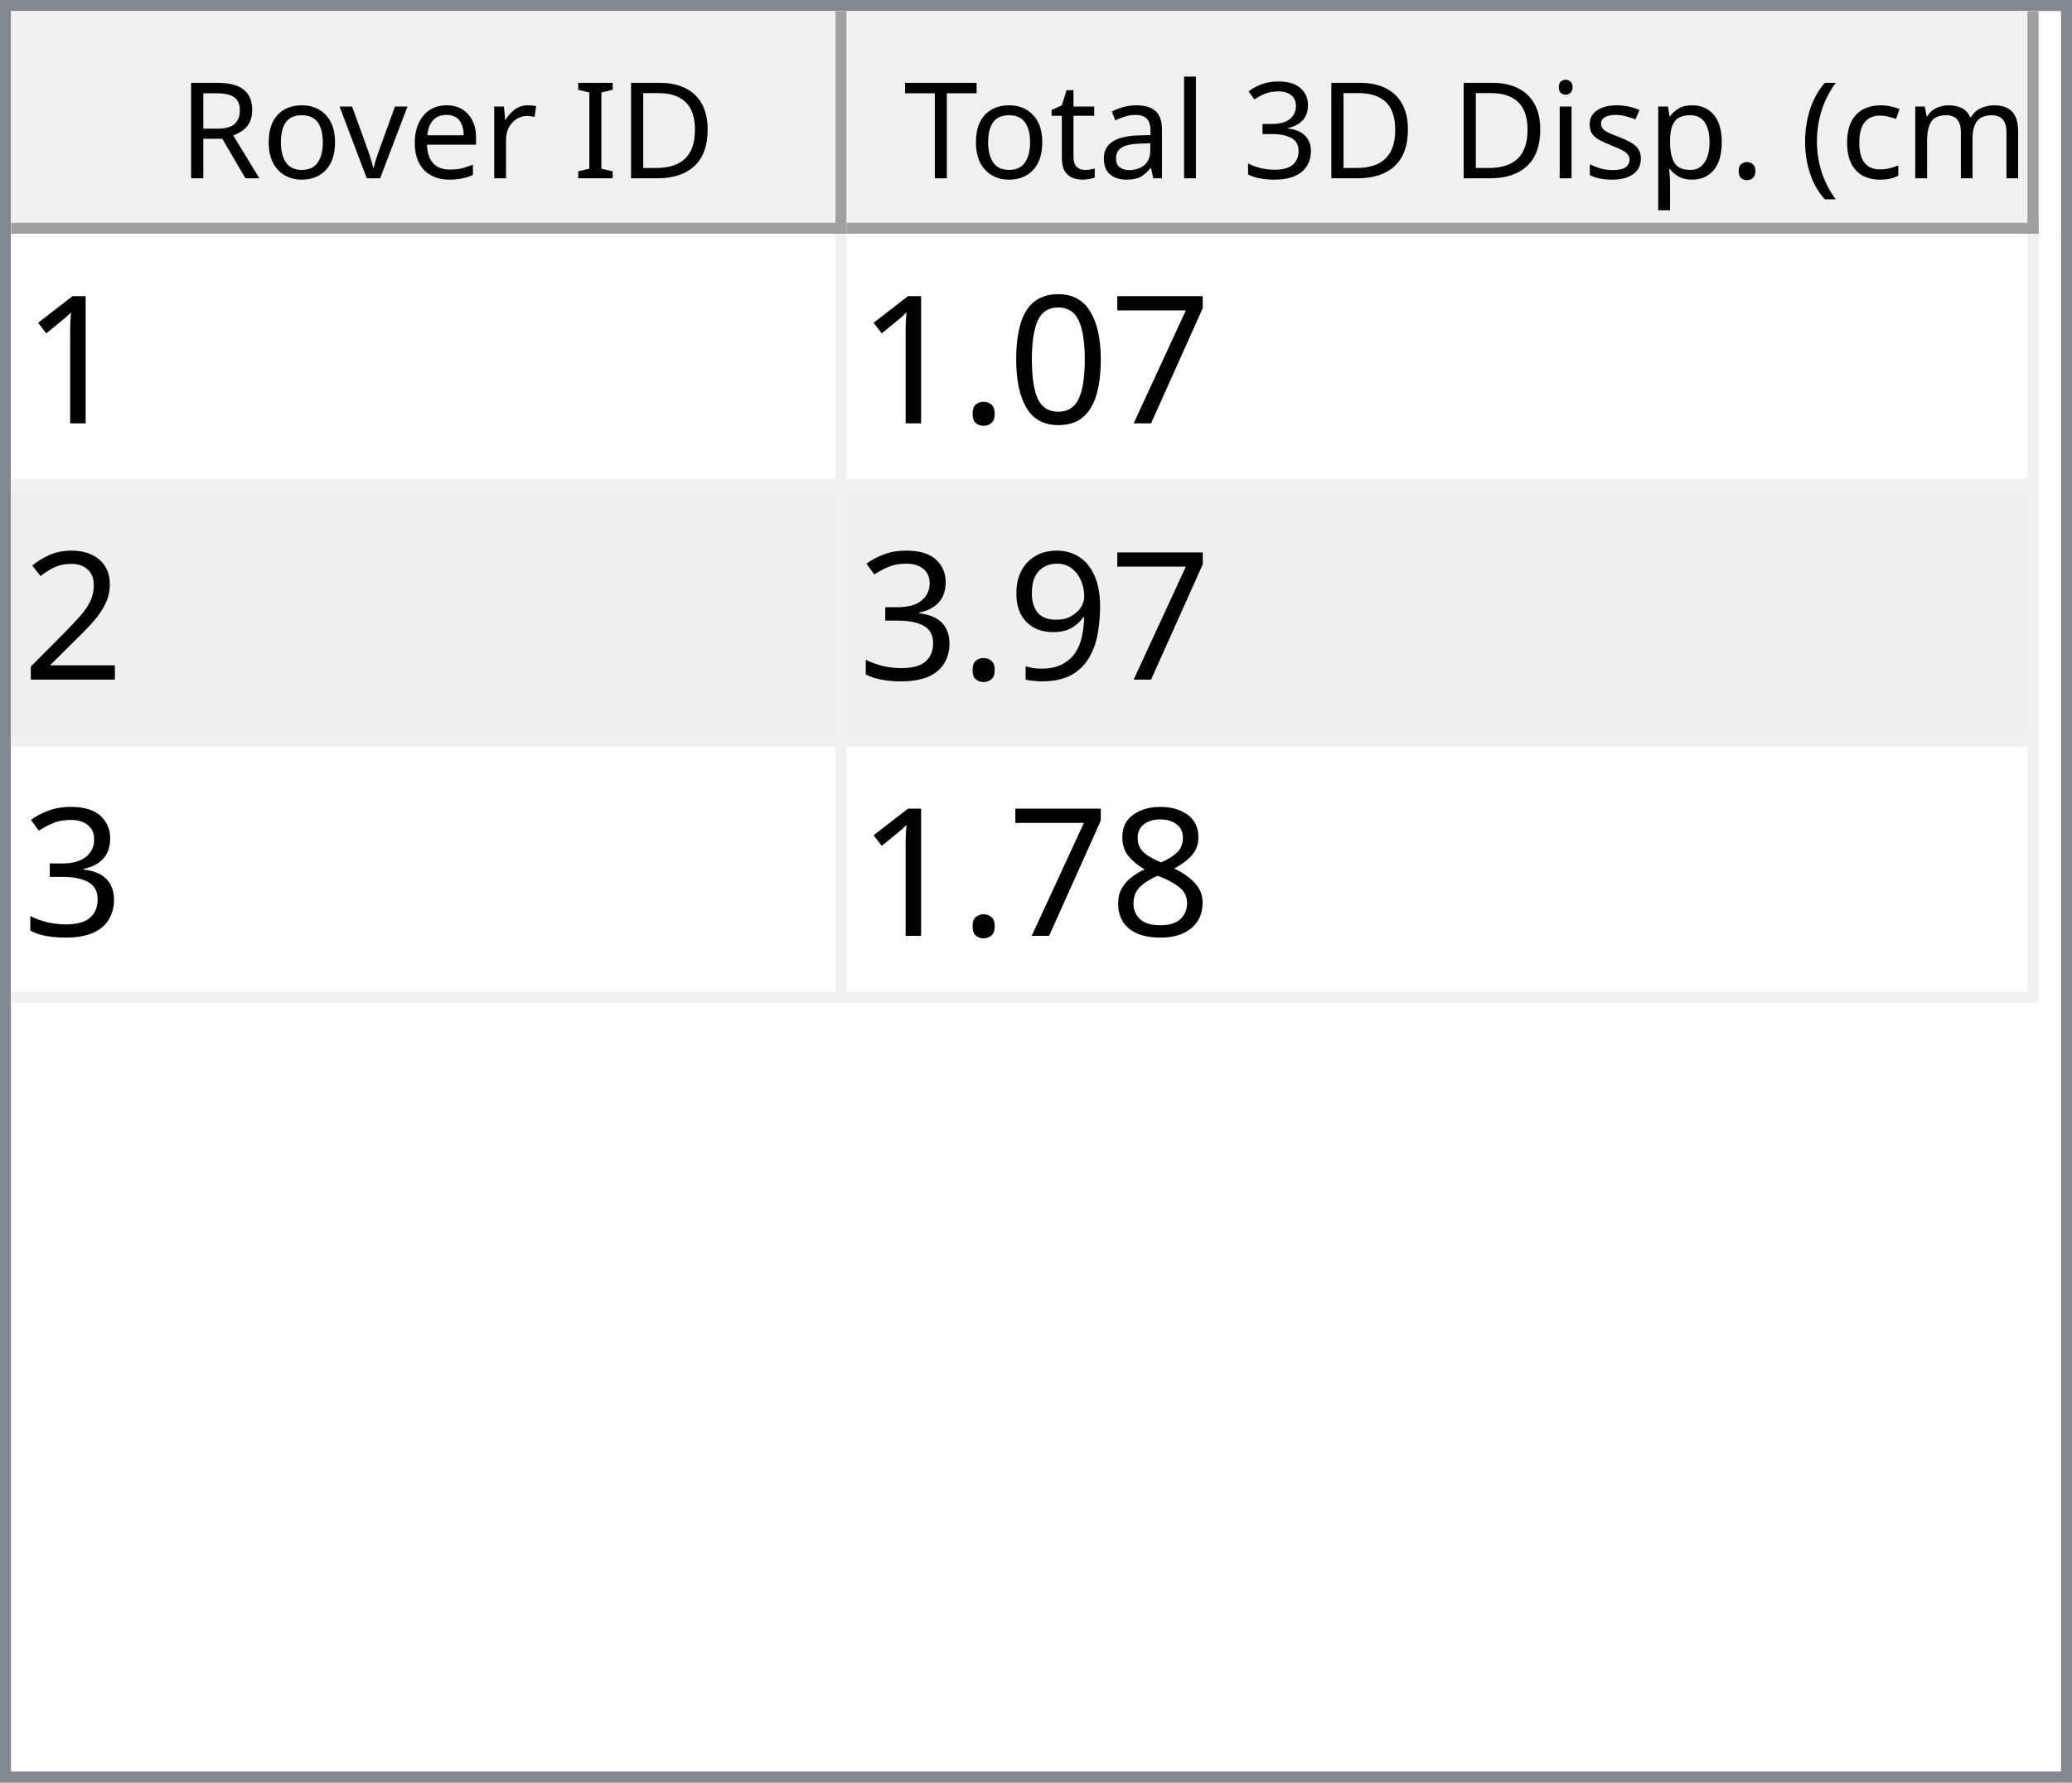
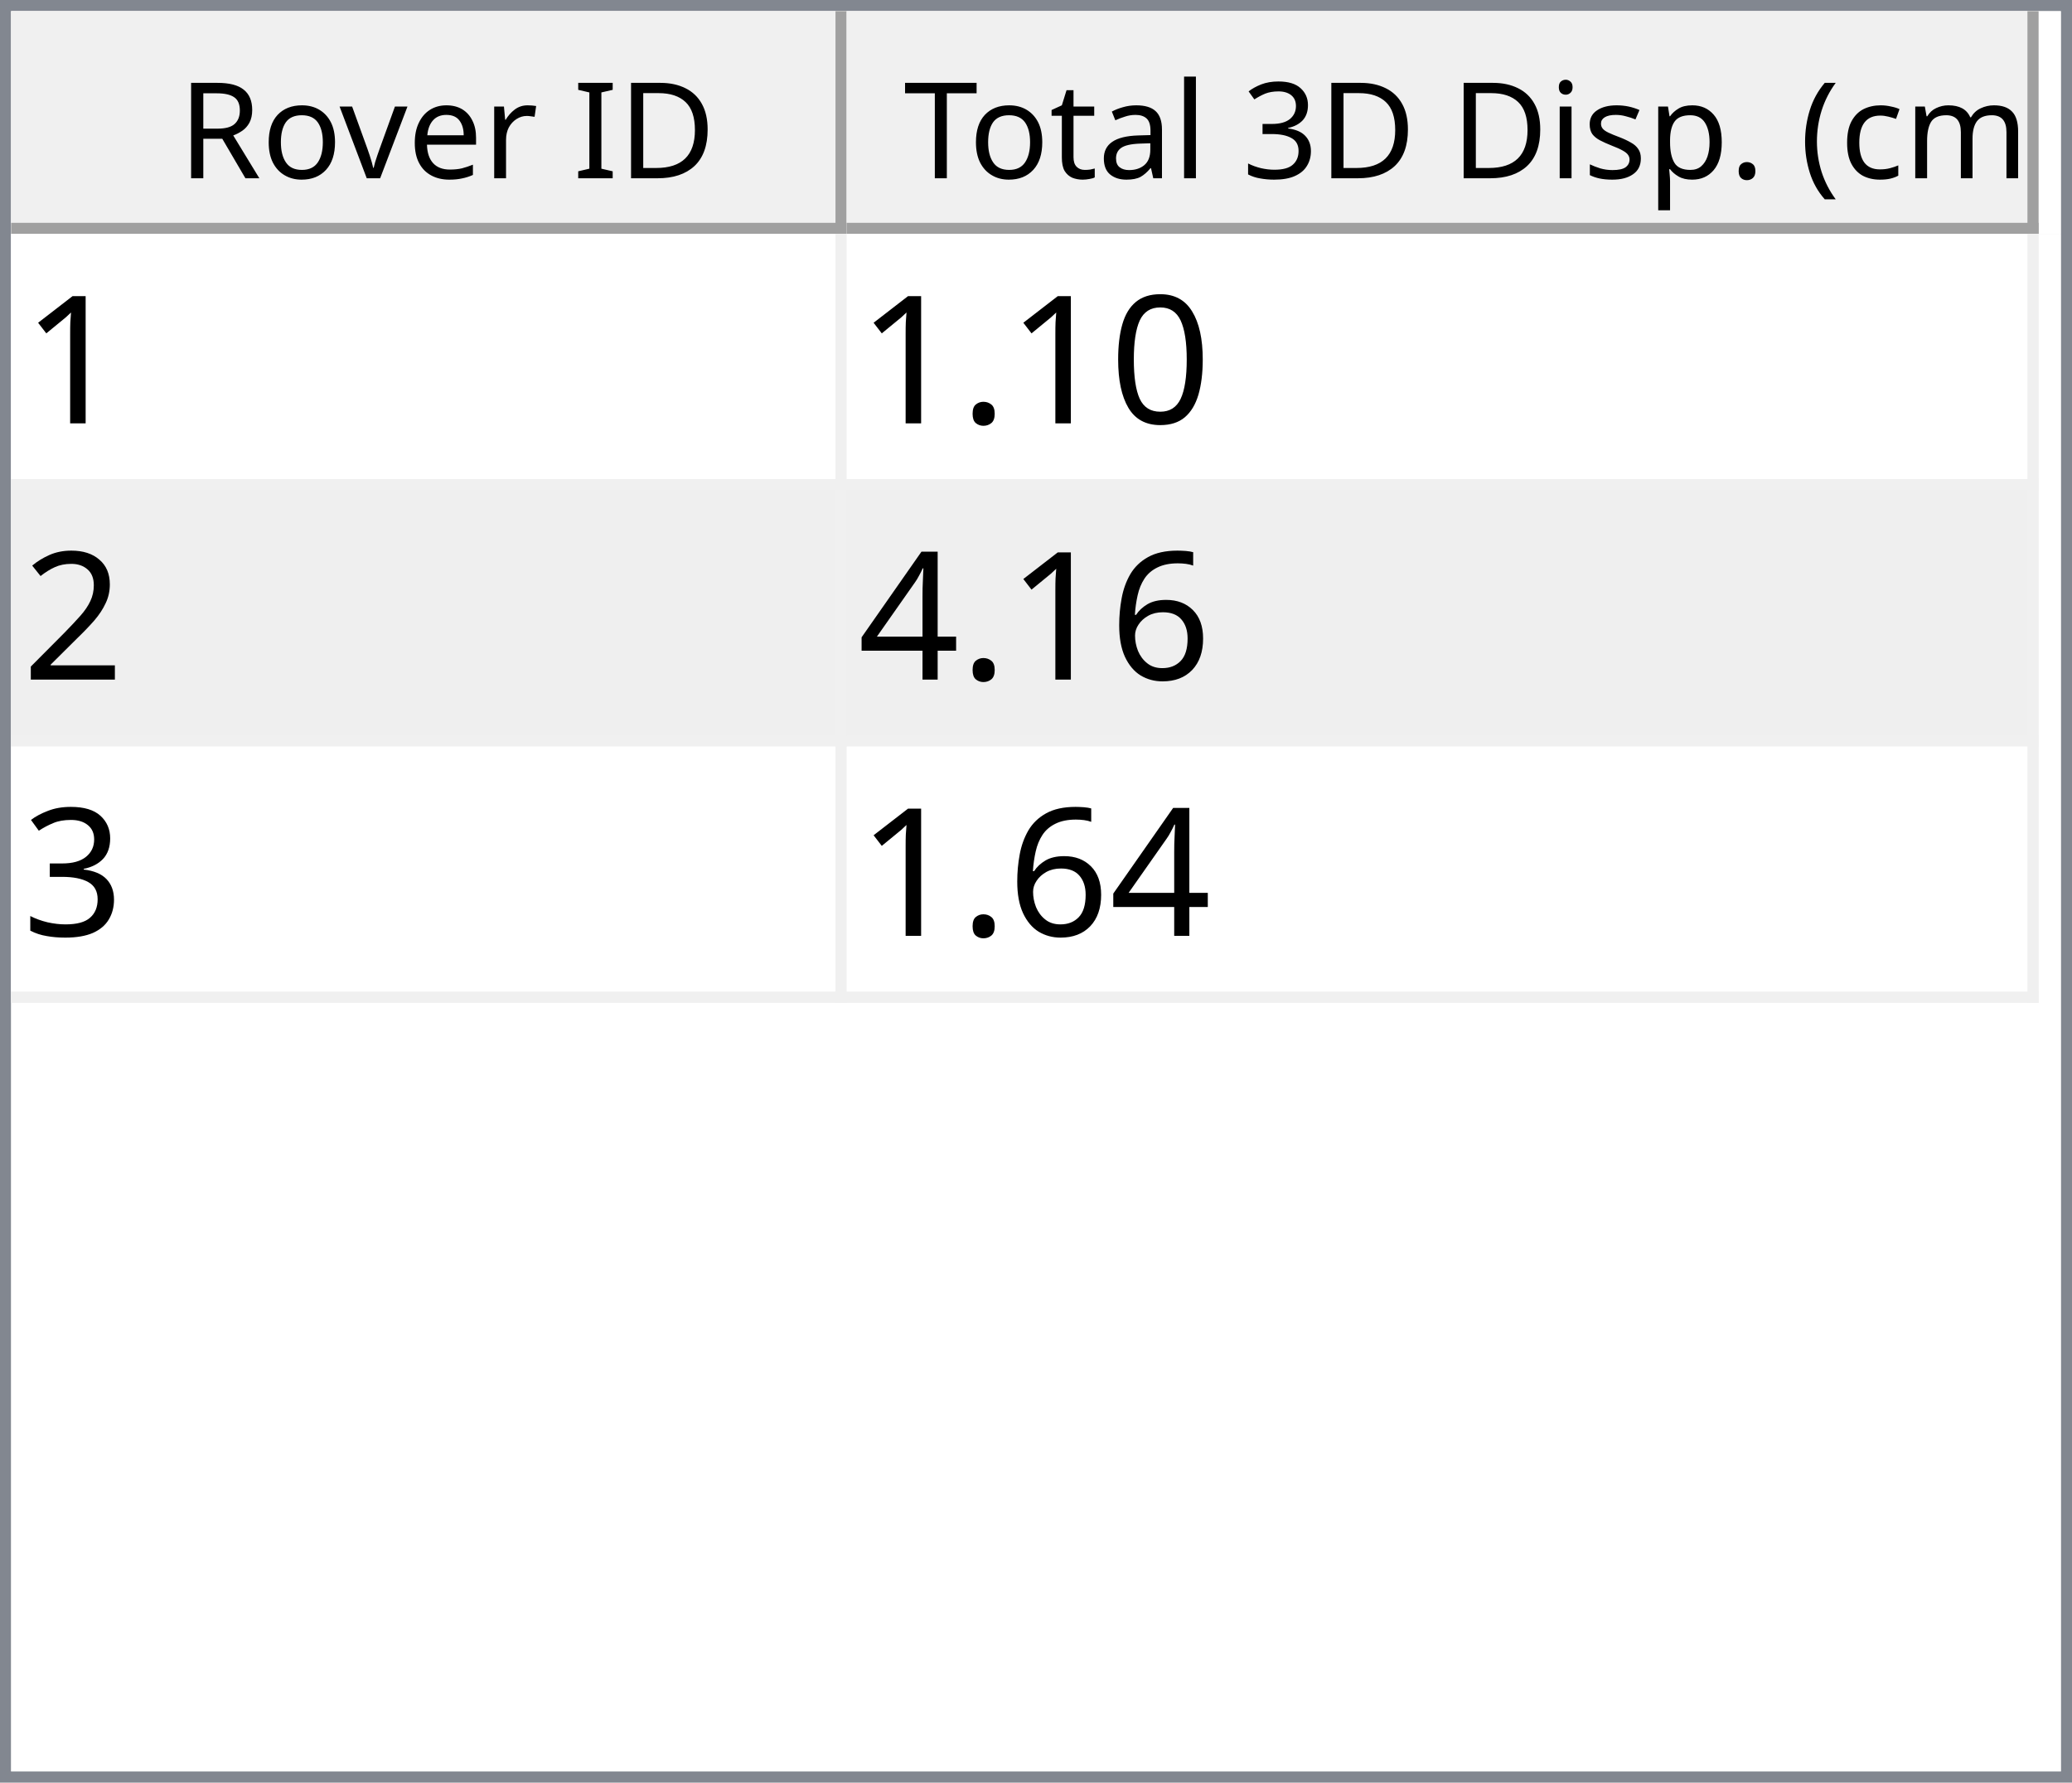
<svg xmlns="http://www.w3.org/2000/svg" style="fill-opacity:1; color-rendering:auto; color-interpolation:auto; text-rendering:auto; stroke:black; stroke-linecap:square; stroke-miterlimit:10; shape-rendering:auto; stroke-opacity:1; fill:black; stroke-dasharray:none; font-weight:normal; stroke-width:1; font-family:'Dialog'; font-style:normal; stroke-linejoin:miter; font-size:12px; stroke-dashoffset:0; image-rendering:auto;" width="186" height="160">
  <defs id="genericDefs" />
  <g>
    <defs id="defs1">
      <clipPath clipPathUnits="userSpaceOnUse" id="clipPath1">
        <path d="M0 0 L186 0 L186 160 L0 160 L0 0 Z" />
      </clipPath>
      <clipPath clipPathUnits="userSpaceOnUse" id="clipPath2">
        <path d="M0 0 L0 160 L186 160 L186 0 Z" />
      </clipPath>
      <clipPath clipPathUnits="userSpaceOnUse" id="clipPath3">
        <path d="M0 0 L0 20 L184 20 L184 0 Z" />
      </clipPath>
      <clipPath clipPathUnits="userSpaceOnUse" id="clipPath4">
        <path d="M0 0 L0 20 L75 20 L75 0 Z" />
      </clipPath>
      <clipPath clipPathUnits="userSpaceOnUse" id="clipPath5">
        <path d="M1 1 L1 19 L74 19 L74 1 Z" />
      </clipPath>
      <clipPath clipPathUnits="userSpaceOnUse" id="clipPath6">
        <path d="M0 0 L0 18 L73 18 L73 0 Z" />
      </clipPath>
      <clipPath clipPathUnits="userSpaceOnUse" id="clipPath7">
        <path d="M-0.5 -0.5 L-0.5 19.5 L74.5 19.5 L74.5 -0.5 Z" />
      </clipPath>
      <clipPath clipPathUnits="userSpaceOnUse" id="clipPath8">
        <path d="M0 0 L0 20 L107 20 L107 0 Z" />
      </clipPath>
      <clipPath clipPathUnits="userSpaceOnUse" id="clipPath9">
        <path d="M1 1 L1 19 L106 19 L106 1 Z" />
      </clipPath>
      <clipPath clipPathUnits="userSpaceOnUse" id="clipPath10">
        <path d="M0 0 L0 18 L105 18 L105 0 Z" />
      </clipPath>
      <clipPath clipPathUnits="userSpaceOnUse" id="clipPath11">
        <path d="M-0.5 -0.5 L-0.5 19.5 L106.5 19.5 L106.5 -0.5 Z" />
      </clipPath>
      <clipPath clipPathUnits="userSpaceOnUse" id="clipPath12">
        <path d="M0 0 L0 138 L184 138 L184 0 Z" />
      </clipPath>
      <clipPath clipPathUnits="userSpaceOnUse" id="clipPath13">
        <path d="M0 0 L0 69 L182 69 L182 0 Z" />
      </clipPath>
      <clipPath clipPathUnits="userSpaceOnUse" id="clipPath14">
        <path d="M-0.5 -0.5 L-0.5 68.5 L181.5 68.5 L181.5 -0.5 Z" />
      </clipPath>
      <clipPath clipPathUnits="userSpaceOnUse" id="clipPath15">
        <path d="M0 0 L0 22 L74 22 L74 0 Z" />
      </clipPath>
      <clipPath clipPathUnits="userSpaceOnUse" id="clipPath16">
        <path d="M0 0 L0 22 L106 22 L106 0 Z" />
      </clipPath>
      <font horiz-adv-x="64.551" id="font1">
        <font-face ascent="107.91" descent="25.098" units-per-em="100" style="font-style:normal; font-family:Segoe UI; font-weight:normal;" />
        <missing-glyph horiz-adv-x="64.551" d="M8.109 0 L8.109 68.266 L56.453 68.266 L56.453 0 L8.109 0 ZM15.328 7.234 L49.219 7.234 L49.219 61.031 L15.328 61.031 L15.328 7.234 Z" />
        <glyph unicode="D" horiz-adv-x="70.117" d="M9.188 0 L9.188 70.016 L28.516 70.016 Q65.531 70.016 65.531 35.891 Q65.531 19.672 55.25 9.836 Q44.969 0 27.734 0 L9.188 0 ZM17.391 62.594 L17.391 7.422 L27.828 7.422 Q41.609 7.422 49.273 14.797 Q56.938 22.172 56.938 35.688 Q56.938 62.594 28.328 62.594 L17.391 62.594 Z" />
        <glyph unicode="I" horiz-adv-x="26.611" d="M17.391 0 L9.188 0 L9.188 70.016 L17.391 70.016 L17.391 0 Z" />
        <glyph unicode=" " horiz-adv-x="27.393" d="" />
        <glyph unicode="r" horiz-adv-x="34.766" d="M34.188 41.891 Q32.078 43.5 28.125 43.5 Q23 43.5 19.555 38.672 Q16.109 33.844 16.109 25.484 L16.109 0 L8.109 0 L8.109 50 L16.109 50 L16.109 39.703 L16.312 39.703 Q18.016 44.969 21.531 47.922 Q25.047 50.875 29.391 50.875 Q32.516 50.875 34.188 50.203 L34.188 41.891 Z" />
        <glyph unicode="e" horiz-adv-x="52.295" d="M48.297 23 L12.984 23 Q13.188 14.656 17.484 10.109 Q21.781 5.562 29.297 5.562 Q37.75 5.562 44.828 11.141 L44.828 3.609 Q38.234 -1.172 27.391 -1.172 Q16.797 -1.172 10.742 5.641 Q4.688 12.453 4.688 24.812 Q4.688 36.469 11.305 43.82 Q17.922 51.172 27.734 51.172 Q37.547 51.172 42.922 44.828 Q48.297 38.484 48.297 27.203 L48.297 23 ZM40.094 29.781 Q40.047 36.719 36.75 40.578 Q33.453 44.438 27.594 44.438 Q21.922 44.438 17.969 40.383 Q14.016 36.328 13.094 29.781 L40.094 29.781 Z" />
        <glyph unicode="v" horiz-adv-x="47.9" d="M47.406 50 L27.484 0 L19.625 0 L0.688 50 L9.469 50 L22.172 13.672 Q23.578 9.672 23.922 6.688 L24.125 6.688 Q24.609 10.453 25.688 13.484 L38.969 50 L47.406 50 Z" />
        <glyph unicode="o" horiz-adv-x="58.594" d="M29 -1.172 Q17.922 -1.172 11.305 5.836 Q4.688 12.844 4.688 24.422 Q4.688 37.016 11.57 44.094 Q18.453 51.172 30.172 51.172 Q41.359 51.172 47.633 44.289 Q53.906 37.406 53.906 25.203 Q53.906 13.234 47.141 6.031 Q40.375 -1.172 29 -1.172 ZM29.594 44.438 Q21.875 44.438 17.383 39.188 Q12.891 33.938 12.891 24.703 Q12.891 15.828 17.43 10.695 Q21.969 5.562 29.594 5.562 Q37.359 5.562 41.531 10.594 Q45.703 15.625 45.703 24.906 Q45.703 34.281 41.531 39.359 Q37.359 44.438 29.594 44.438 Z" />
        <glyph unicode="R" horiz-adv-x="59.814" d="M59.375 0 L49.609 0 L37.891 19.625 Q36.281 22.359 34.766 24.289 Q33.25 26.219 31.664 27.438 Q30.078 28.656 28.25 29.219 Q26.422 29.781 24.125 29.781 L17.391 29.781 L17.391 0 L9.188 0 L9.188 70.016 L30.078 70.016 Q34.672 70.016 38.555 68.867 Q42.438 67.719 45.289 65.375 Q48.141 63.031 49.758 59.547 Q51.375 56.062 51.375 51.375 Q51.375 47.703 50.273 44.656 Q49.172 41.609 47.148 39.211 Q45.125 36.812 42.266 35.133 Q39.406 33.453 35.844 32.516 L35.844 32.328 Q37.594 31.547 38.891 30.547 Q40.188 29.547 41.359 28.18 Q42.531 26.812 43.68 25.078 Q44.828 23.344 46.234 21.047 L59.375 0 ZM17.391 62.594 L17.391 37.203 L28.516 37.203 Q31.594 37.203 34.203 38.133 Q36.812 39.062 38.719 40.797 Q40.625 42.531 41.703 45.047 Q42.781 47.562 42.781 50.688 Q42.781 56.297 39.141 59.445 Q35.5 62.594 28.609 62.594 L17.391 62.594 Z" />
        <glyph unicode=")" horiz-adv-x="30.176" d="M8.297 -15.922 L1.172 -15.922 Q16.406 2.344 16.406 26.812 Q16.406 51.469 1.078 70.016 L8.297 70.016 Q23.531 52.156 23.531 26.703 Q23.531 1.375 8.297 -15.922 Z" />
        <glyph unicode="m" horiz-adv-x="86.133" d="M79.109 0 L71.094 0 L71.094 28.719 Q71.094 37.016 68.531 40.727 Q65.969 44.438 59.906 44.438 Q54.781 44.438 51.195 39.75 Q47.609 35.062 47.609 28.516 L47.609 0 L39.594 0 L39.594 29.688 Q39.594 44.438 28.219 44.438 Q22.953 44.438 19.531 40.016 Q16.109 35.594 16.109 28.516 L16.109 0 L8.109 0 L8.109 50 L16.109 50 L16.109 42.094 L16.312 42.094 Q21.625 51.172 31.844 51.172 Q36.969 51.172 40.773 48.312 Q44.578 45.453 46 40.828 Q51.562 51.172 62.594 51.172 Q79.109 51.172 79.109 30.812 L79.109 0 Z" />
        <glyph unicode="c" horiz-adv-x="46.191" d="M42.188 2.297 Q36.422 -1.172 28.516 -1.172 Q17.828 -1.172 11.258 5.789 Q4.688 12.75 4.688 23.828 Q4.688 36.188 11.766 43.68 Q18.844 51.172 30.672 51.172 Q37.25 51.172 42.281 48.734 L42.281 40.531 Q36.719 44.438 30.375 44.438 Q22.703 44.438 17.797 38.945 Q12.891 33.453 12.891 24.516 Q12.891 15.719 17.508 10.641 Q22.125 5.562 29.891 5.562 Q36.422 5.562 42.188 9.906 L42.188 2.297 Z" />
        <glyph unicode="(" horiz-adv-x="30.176" d="M29.109 -15.922 L21.969 -15.922 Q6.844 1.375 6.844 26.703 Q6.844 52.156 21.969 70.016 L29.203 70.016 Q13.875 51.469 13.875 26.812 Q13.875 2.344 29.109 -15.922 Z" />
        <glyph unicode="." horiz-adv-x="21.68" d="M10.891 -1.078 Q8.641 -1.078 7.055 0.539 Q5.469 2.156 5.469 4.391 Q5.469 6.641 7.055 8.273 Q8.641 9.906 10.891 9.906 Q13.188 9.906 14.797 8.273 Q16.406 6.641 16.406 4.391 Q16.406 2.156 14.797 0.539 Q13.188 -1.078 10.891 -1.078 Z" />
        <glyph unicode="p" horiz-adv-x="58.789" d="M16.312 7.234 L16.109 7.234 L16.109 -23 L8.109 -23 L8.109 50 L16.109 50 L16.109 41.219 L16.312 41.219 Q22.219 51.172 33.594 51.172 Q43.266 51.172 48.688 44.461 Q54.109 37.75 54.109 26.469 Q54.109 13.922 48 6.375 Q41.891 -1.172 31.297 -1.172 Q21.578 -1.172 16.312 7.234 ZM16.109 27.391 L16.109 20.406 Q16.109 14.203 20.141 9.883 Q24.172 5.562 30.375 5.562 Q37.641 5.562 41.773 11.133 Q45.906 16.703 45.906 26.609 Q45.906 34.969 42.047 39.703 Q38.188 44.438 31.594 44.438 Q24.609 44.438 20.359 39.578 Q16.109 34.719 16.109 27.391 Z" />
        <glyph unicode="s" horiz-adv-x="42.432" d="M5.078 1.812 L5.078 10.406 Q11.625 5.562 19.484 5.562 Q30.031 5.562 30.031 12.594 Q30.031 14.594 29.125 15.992 Q28.219 17.391 26.68 18.461 Q25.141 19.531 23.07 20.383 Q21 21.234 18.609 22.172 Q15.281 23.484 12.766 24.828 Q10.25 26.172 8.57 27.859 Q6.891 29.547 6.031 31.695 Q5.172 33.844 5.172 36.719 Q5.172 40.234 6.789 42.945 Q8.406 45.656 11.086 47.484 Q13.766 49.312 17.211 50.242 Q20.656 51.172 24.312 51.172 Q30.812 51.172 35.938 48.922 L35.938 40.828 Q30.422 44.438 23.25 44.438 Q21 44.438 19.195 43.922 Q17.391 43.406 16.094 42.477 Q14.797 41.547 14.086 40.258 Q13.375 38.969 13.375 37.406 Q13.375 35.453 14.086 34.133 Q14.797 32.812 16.164 31.789 Q17.531 30.766 19.484 29.938 Q21.438 29.109 23.922 28.125 Q27.25 26.859 29.883 25.516 Q32.516 24.172 34.375 22.484 Q36.234 20.797 37.234 18.602 Q38.234 16.406 38.234 13.375 Q38.234 9.672 36.602 6.938 Q34.969 4.203 32.234 2.398 Q29.5 0.594 25.93 -0.289 Q22.359 -1.172 18.453 -1.172 Q10.75 -1.172 5.078 1.812 Z" />
        <glyph unicode="i" horiz-adv-x="24.219" d="M12.203 62.703 Q10.062 62.703 8.547 64.164 Q7.031 65.625 7.031 67.875 Q7.031 70.125 8.547 71.609 Q10.062 73.094 12.203 73.094 Q14.406 73.094 15.945 71.609 Q17.484 70.125 17.484 67.875 Q17.484 65.719 15.945 64.211 Q14.406 62.703 12.203 62.703 ZM16.109 0 L8.109 0 L8.109 50 L16.109 50 L16.109 0 Z" />
        <glyph unicode="3" horiz-adv-x="53.906" d="M46.531 19.828 Q46.531 15.094 44.75 11.211 Q42.969 7.328 39.719 4.57 Q36.469 1.812 31.93 0.297 Q27.391 -1.219 21.922 -1.219 Q11.922 -1.219 6 2.594 L6 11.188 Q13.094 5.609 22.219 5.609 Q25.875 5.609 28.828 6.539 Q31.781 7.469 33.906 9.227 Q36.031 10.984 37.18 13.477 Q38.328 15.969 38.328 19.094 Q38.328 32.812 18.797 32.812 L12.984 32.812 L12.984 39.594 L18.5 39.594 Q35.797 39.594 35.797 52.484 Q35.797 64.406 22.609 64.406 Q15.188 64.406 8.688 59.422 L8.688 67.188 Q15.375 71.188 24.609 71.188 Q29 71.188 32.57 69.969 Q36.141 68.75 38.68 66.555 Q41.219 64.359 42.609 61.281 Q44 58.203 44 54.5 Q44 40.672 30.031 36.719 L30.031 36.531 Q33.594 36.141 36.625 34.797 Q39.656 33.453 41.852 31.305 Q44.047 29.156 45.289 26.25 Q46.531 23.344 46.531 19.828 Z" />
        <glyph unicode="l" horiz-adv-x="24.219" d="M16.109 0 L8.109 0 L8.109 74.031 L16.109 74.031 L16.109 0 Z" />
        <glyph unicode="a" horiz-adv-x="50.879" d="M43.891 0 L35.891 0 L35.891 7.812 L35.688 7.812 Q30.469 -1.172 20.312 -1.172 Q12.844 -1.172 8.617 2.781 Q4.391 6.734 4.391 13.281 Q4.391 27.297 20.906 29.594 L35.891 31.688 Q35.891 44.438 25.594 44.438 Q16.547 44.438 9.281 38.281 L9.281 46.484 Q16.656 51.172 26.266 51.172 Q43.891 51.172 43.891 32.516 L43.891 0 ZM35.891 25.297 L23.828 23.641 Q18.266 22.859 15.43 20.875 Q12.594 18.891 12.594 13.875 Q12.594 10.203 15.211 7.883 Q17.828 5.562 22.172 5.562 Q28.125 5.562 32.008 9.742 Q35.891 13.922 35.891 20.312 L35.891 25.297 Z" />
        <glyph unicode="t" horiz-adv-x="33.887" d="M31.297 0.484 Q28.469 -1.078 23.828 -1.078 Q10.688 -1.078 10.688 13.578 L10.688 43.172 L2.094 43.172 L2.094 50 L10.688 50 L10.688 62.203 L18.703 64.797 L18.703 50 L31.297 50 L31.297 43.172 L18.703 43.172 L18.703 14.984 Q18.703 9.969 20.414 7.82 Q22.125 5.672 26.078 5.672 Q29.109 5.672 31.297 7.328 L31.297 0.484 Z" />
        <glyph unicode="T" horiz-adv-x="52.393" d="M50.594 62.594 L30.375 62.594 L30.375 0 L22.172 0 L22.172 62.594 L2 62.594 L2 70.016 L50.594 70.016 L50.594 62.594 Z" />
      </font>
      <font horiz-adv-x="75.0" id="font2">
        <font-face ascent="100.537" descent="21.973" units-per-em="100" style="font-style:normal; font-family:sans-serif; font-weight:normal;" />
        <missing-glyph horiz-adv-x="75.0" d="M12.5 0 L12.5 62.5 L62.5 62.5 L62.5 0 L12.5 0 ZM14.062 1.562 L60.938 1.562 L60.938 60.938 L14.062 60.938 L14.062 1.562 Z" />
        <glyph unicode="1" horiz-adv-x="55.615" d="M37.25 0 L28.469 0 L28.469 56 Q25.297 52.984 20.141 49.953 Q14.984 46.922 10.891 45.406 L10.891 53.906 Q18.266 57.375 23.781 62.305 Q29.297 67.234 31.594 71.875 L37.25 71.875 L37.25 0 Z" />
-         <glyph unicode="7" horiz-adv-x="55.615" d="M4.734 62.203 L4.734 70.656 L51.078 70.656 L51.078 63.812 Q44.234 56.547 37.523 44.484 Q30.812 32.422 27.156 19.672 Q24.516 10.688 23.781 0 L14.75 0 Q14.891 8.453 18.062 20.414 Q21.234 32.375 27.172 43.484 Q33.109 54.594 39.797 62.203 L4.734 62.203 Z" />
        <glyph unicode="0" horiz-adv-x="55.615" d="M4.156 35.297 Q4.156 48 6.766 55.742 Q9.375 63.484 14.523 67.68 Q19.672 71.875 27.484 71.875 Q33.25 71.875 37.594 69.555 Q41.938 67.234 44.773 62.867 Q47.609 58.5 49.219 52.227 Q50.828 45.953 50.828 35.297 Q50.828 22.703 48.242 14.969 Q45.656 7.234 40.508 3.008 Q35.359 -1.219 27.484 -1.219 Q17.141 -1.219 11.234 6.203 Q4.156 15.141 4.156 35.297 ZM13.188 35.297 Q13.188 17.672 17.312 11.836 Q21.438 6 27.484 6 Q33.547 6 37.672 11.859 Q41.797 17.719 41.797 35.297 Q41.797 52.984 37.672 58.789 Q33.547 64.594 27.391 64.594 Q21.344 64.594 17.719 59.469 Q13.188 52.938 13.188 35.297 Z" />
        <glyph unicode="." horiz-adv-x="27.783" d="M9.078 0 L9.078 10.016 L19.094 10.016 L19.094 0 L9.078 0 Z" />
        <glyph unicode="2" horiz-adv-x="55.615" d="M50.344 8.453 L50.344 0 L3.031 0 Q2.938 3.172 4.047 6.109 Q5.859 10.938 9.836 15.625 Q13.812 20.312 21.344 26.469 Q33.016 36.031 37.117 41.625 Q41.219 47.219 41.219 52.203 Q41.219 57.422 37.477 61.008 Q33.734 64.594 27.734 64.594 Q21.391 64.594 17.578 60.789 Q13.766 56.984 13.719 50.25 L4.688 51.172 Q5.609 61.281 11.664 66.578 Q17.719 71.875 27.938 71.875 Q38.234 71.875 44.242 66.164 Q50.25 60.453 50.25 52 Q50.25 47.703 48.492 43.555 Q46.734 39.406 42.656 34.812 Q38.578 30.219 29.109 22.219 Q21.188 15.578 18.945 13.211 Q16.703 10.844 15.234 8.453 L50.344 8.453 Z" />
-         <glyph unicode="9" horiz-adv-x="55.615" d="M5.469 16.547 L13.922 17.328 Q14.984 11.375 18.016 8.688 Q21.047 6 25.781 6 Q29.828 6 32.883 7.859 Q35.938 9.719 37.891 12.82 Q39.844 15.922 41.164 21.195 Q42.484 26.469 42.484 31.938 Q42.484 32.516 42.438 33.688 Q39.797 29.5 35.234 26.883 Q30.672 24.266 25.344 24.266 Q16.453 24.266 10.305 30.711 Q4.156 37.156 4.156 47.703 Q4.156 58.594 10.578 65.234 Q17 71.875 26.656 71.875 Q33.641 71.875 39.43 68.117 Q45.219 64.359 48.219 57.398 Q51.219 50.438 51.219 37.25 Q51.219 23.531 48.242 15.406 Q45.266 7.281 39.383 3.031 Q33.5 -1.219 25.594 -1.219 Q17.188 -1.219 11.867 3.445 Q6.547 8.109 5.469 16.547 ZM41.453 48.141 Q41.453 55.719 37.43 60.156 Q33.406 64.594 27.734 64.594 Q21.875 64.594 17.531 59.812 Q13.188 55.031 13.188 47.406 Q13.188 40.578 17.312 36.305 Q21.438 32.031 27.484 32.031 Q33.594 32.031 37.523 36.305 Q41.453 40.578 41.453 48.141 Z" />
+         <glyph unicode="6" horiz-adv-x="55.615" d="M49.75 54.047 L41.016 53.375 Q39.844 58.547 37.703 60.891 Q34.125 64.656 28.906 64.656 Q24.703 64.656 21.531 62.312 Q17.391 59.281 14.992 53.469 Q12.594 47.656 12.5 36.922 Q15.672 41.75 20.266 44.094 Q24.859 46.438 29.891 46.438 Q38.672 46.438 44.852 39.969 Q51.031 33.5 51.031 23.25 Q51.031 16.5 48.125 10.719 Q45.219 4.938 40.141 1.859 Q35.062 -1.219 28.609 -1.219 Q17.625 -1.219 10.695 6.859 Q3.766 14.938 3.766 33.5 Q3.766 54.25 11.422 63.672 Q18.109 71.875 29.438 71.875 Q37.891 71.875 43.289 67.141 Q48.688 62.406 49.75 54.047 ZM13.875 23.188 Q13.875 18.656 15.797 14.508 Q17.719 10.359 21.188 8.18 Q24.656 6 28.469 6 Q34.031 6 38.039 10.492 Q42.047 14.984 42.047 22.703 Q42.047 30.125 38.086 34.398 Q34.125 38.672 28.125 38.672 Q22.172 38.672 18.023 34.398 Q13.875 30.125 13.875 23.188 Z" />
+         <glyph unicode="4" horiz-adv-x="55.615" d="M32.328 0 L32.328 17.141 L1.266 17.141 L1.266 25.203 L33.938 71.578 L41.109 71.578 L41.109 25.203 L50.781 25.203 L50.781 17.141 L41.109 17.141 L41.109 0 L32.328 0 ZM32.328 25.203 L32.328 57.469 L9.906 25.203 L32.328 25.203 Z" />
        <glyph unicode="3" horiz-adv-x="55.615" d="M4.203 18.891 L12.984 20.062 Q14.5 12.594 18.141 9.297 Q21.781 6 27 6 Q33.203 6 37.477 10.297 Q41.75 14.594 41.75 20.953 Q41.75 27 37.797 30.93 Q33.844 34.859 27.734 34.859 Q25.25 34.859 21.531 33.891 L22.516 41.609 Q23.391 41.5 23.922 41.5 Q29.547 41.5 34.039 44.43 Q38.531 47.359 38.531 53.469 Q38.531 58.297 35.258 61.477 Q31.984 64.656 26.812 64.656 Q21.688 64.656 18.266 61.43 Q14.844 58.203 13.875 51.766 L5.078 53.328 Q6.688 62.156 12.398 67.016 Q18.109 71.875 26.609 71.875 Q32.469 71.875 37.398 69.359 Q42.328 66.844 44.945 62.5 Q47.562 58.156 47.562 53.266 Q47.562 48.641 45.07 44.828 Q42.578 41.016 37.703 38.766 Q44.047 37.312 47.562 32.695 Q51.078 28.078 51.078 21.141 Q51.078 11.766 44.242 5.25 Q37.406 -1.266 26.953 -1.266 Q17.531 -1.266 11.305 4.352 Q5.078 9.969 4.203 18.891 Z" />
-         <glyph unicode="8" horiz-adv-x="55.615" d="M17.672 38.812 Q12.203 40.828 9.57 44.539 Q6.938 48.25 6.938 53.422 Q6.938 61.234 12.555 66.555 Q18.172 71.875 27.484 71.875 Q36.859 71.875 42.578 66.43 Q48.297 60.984 48.297 53.172 Q48.297 48.188 45.68 44.508 Q43.062 40.828 37.75 38.812 Q44.344 36.672 47.781 31.883 Q51.219 27.094 51.219 20.453 Q51.219 11.281 44.727 5.031 Q38.234 -1.219 27.641 -1.219 Q17.047 -1.219 10.547 5.055 Q4.047 11.328 4.047 20.703 Q4.047 27.688 7.594 32.398 Q11.141 37.109 17.672 38.812 ZM15.922 53.719 Q15.922 48.641 19.195 45.414 Q22.469 42.188 27.688 42.188 Q32.766 42.188 36.016 45.383 Q39.266 48.578 39.266 53.219 Q39.266 58.062 35.914 61.359 Q32.562 64.656 27.594 64.656 Q22.562 64.656 19.242 61.43 Q15.922 58.203 15.922 53.719 ZM13.094 20.656 Q13.094 16.891 14.875 13.375 Q16.656 9.859 20.172 7.93 Q23.688 6 27.734 6 Q34.031 6 38.133 10.055 Q42.234 14.109 42.234 20.359 Q42.234 26.703 38.016 30.859 Q33.797 35.016 27.438 35.016 Q21.234 35.016 17.164 30.914 Q13.094 26.812 13.094 20.656 Z" />
      </font>
    </defs>
    <g style="fill:white; stroke:white;">
      <rect x="0" y="0" width="186" style="clip-path:url(#clipPath1); stroke:none;" height="160" />
    </g>
    <g style="fill:white; text-rendering:optimizeSpeed; color-rendering:optimizeSpeed; image-rendering:optimizeSpeed; shape-rendering:crispEdges; stroke:white; color-interpolation:sRGB;">
      <rect x="0" width="186" height="160" y="0" style="stroke:none;" />
      <path style="stroke:none;" d="M0 160 L186 160 L186 0 L0 0 Z" />
    </g>
    <g style="fill:rgb(240,240,240); font-family:'Segoe UI'; stroke:rgb(240,240,240);">
      <rect x="0" y="0" width="186" style="clip-path:url(#clipPath2); stroke:none;" height="160" />
    </g>
    <g style="fill:rgb(130,135,144); font-family:'Segoe UI'; stroke:rgb(130,135,144);">
      <path d="M0 0 L186 0 L186 160 L0 160 L0 0 ZM1 1 L185 1 L185 159 L1 159 L1 1 Z" style="fill-rule:evenodd; clip-path:url(#clipPath2); stroke:none;" />
    </g>
    <g style="fill:white; font-family:'Segoe UI'; stroke:white;" transform="translate(1,1)">
      <rect x="0" y="0" width="184" style="clip-path:url(#clipPath3); stroke:none;" height="20" />
    </g>
    <g style="fill:rgb(240,240,240); font-family:'Segoe UI'; stroke:rgb(240,240,240);" transform="translate(1,1)">
      <rect x="0" y="0" width="75" style="clip-path:url(#clipPath4); stroke:none;" height="20" />
    </g>
    <g style="font-family:'Segoe UI';" transform="translate(2,2)">
      <text x="14" xml:space="preserve" y="14" style="clip-path:url(#clipPath6); stroke:none;">Rover ID</text>
    </g>
    <g style="fill:rgb(160,160,160); font-family:'Segoe UI'; stroke:rgb(160,160,160); stroke-linejoin:bevel;" transform="translate(1.5,1.5)">
      <line x1="74" x2="74" y1="0" style="fill:none; clip-path:url(#clipPath7);" y2="19" />
    </g>
    <g style="fill:rgb(160,160,160); font-family:'Segoe UI'; stroke:rgb(160,160,160); stroke-linejoin:bevel;" transform="matrix(1,0,0,1,1,1) translate(0.5,0.5)">
      <line x1="0" x2="74" y1="19" style="fill:none; clip-path:url(#clipPath7);" y2="19" />
    </g>
    <g style="fill:rgb(240,240,240); font-family:'Segoe UI'; stroke:rgb(240,240,240);" transform="translate(76,1)">
      <rect x="0" y="0" width="107" style="clip-path:url(#clipPath8); stroke:none;" height="20" />
    </g>
    <g style="font-family:'Segoe UI';" transform="translate(77,2)">
      <text x="1" xml:space="preserve" y="14" style="clip-path:url(#clipPath10); stroke:none;"> Total 3D Disp. (cm)</text>
    </g>
    <g style="fill:rgb(160,160,160); font-family:'Segoe UI'; stroke:rgb(160,160,160); stroke-linejoin:bevel;" transform="translate(76.5,1.5)">
      <line x1="106" x2="106" y1="0" style="fill:none; clip-path:url(#clipPath11);" y2="19" />
    </g>
    <g style="fill:rgb(160,160,160); font-family:'Segoe UI'; stroke:rgb(160,160,160); stroke-linejoin:bevel;" transform="matrix(1,0,0,1,76,1) translate(0.5,0.5)">
      <line x1="0" x2="106" y1="19" style="fill:none; clip-path:url(#clipPath11);" y2="19" />
    </g>
    <g style="fill:white; font-family:'Segoe UI'; stroke:white;" transform="translate(1,21)">
      <rect x="0" y="0" width="184" style="clip-path:url(#clipPath12); stroke:none;" height="138" />
    </g>
    <g style="fill:rgb(240,240,240); font-size:16px; font-family:sans-serif; stroke:rgb(240,240,240);" transform="translate(1,21)">
      <rect x="0" y="0" width="182" style="clip-path:url(#clipPath13); stroke:none;" height="69" />
      <line transform="translate(0.5,0.5)" x1="0" x2="181" y1="22" style="clip-path:url(#clipPath14); fill:none; stroke-linejoin:bevel;" y2="22" />
    </g>
    <g transform="matrix(1,0,0,1,1,21) translate(0.5,0.5)" style="fill:rgb(240,240,240); font-size:16px; font-family:sans-serif; stroke:rgb(240,240,240); stroke-linejoin:bevel;">
      <line x1="0" x2="181" y1="45" style="fill:none; clip-path:url(#clipPath14);" y2="45" />
    </g>
    <g transform="matrix(1,0,0,1,1,21) translate(0.5,0.5)" style="fill:rgb(240,240,240); font-size:16px; font-family:sans-serif; stroke:rgb(240,240,240); stroke-linejoin:bevel;">
      <line x1="0" x2="181" y1="68" style="fill:none; clip-path:url(#clipPath14);" y2="68" />
    </g>
    <g transform="matrix(1,0,0,1,1,21) translate(0.5,0.5)" style="fill:rgb(240,240,240); font-size:16px; font-family:sans-serif; stroke:rgb(240,240,240); stroke-linejoin:bevel;">
      <line x1="74" x2="74" y1="0" style="fill:none; clip-path:url(#clipPath14);" y2="68" />
    </g>
    <g transform="matrix(1,0,0,1,1,21) translate(0.5,0.5)" style="fill:rgb(240,240,240); font-size:16px; font-family:sans-serif; stroke:rgb(240,240,240); stroke-linejoin:bevel;">
      <line x1="181" x2="181" y1="0" style="fill:none; clip-path:url(#clipPath14);" y2="68" />
    </g>
    <g style="fill:white; font-size:16px; font-family:sans-serif; stroke:white;" transform="matrix(1,0,0,1,1,21)">
      <rect x="0" y="0" width="74" style="clip-path:url(#clipPath15); stroke:none;" height="22" />
      <text x="1" y="17" style="fill:black; clip-path:url(#clipPath15); stroke:none;" xml:space="preserve">1</text>
    </g>
    <g style="fill:white; font-size:16px; font-family:sans-serif; stroke:white;" transform="matrix(1,0,0,1,1,21) translate(75,0)">
      <rect x="0" y="0" width="106" style="clip-path:url(#clipPath16); stroke:none;" height="22" />
-       <text x="1" y="17" style="fill:black; clip-path:url(#clipPath16); stroke:none;" xml:space="preserve">1.07</text>
+       <text x="1" y="17" style="fill:black; clip-path:url(#clipPath16); stroke:none;" xml:space="preserve">1.10</text>
    </g>
    <g style="fill:rgb(239,239,239); font-size:16px; font-family:sans-serif; stroke:rgb(239,239,239);" transform="matrix(1,0,0,1,1,21) translate(0,23)">
      <rect x="0" y="0" width="74" style="clip-path:url(#clipPath15); stroke:none;" height="22" />
      <text x="1" y="17" style="fill:black; clip-path:url(#clipPath15); stroke:none;" xml:space="preserve">2</text>
    </g>
    <g style="fill:rgb(239,239,239); font-size:16px; font-family:sans-serif; stroke:rgb(239,239,239);" transform="matrix(1,0,0,1,1,21) translate(75,23)">
      <rect x="0" y="0" width="106" style="clip-path:url(#clipPath16); stroke:none;" height="22" />
-       <text x="1" y="17" style="fill:black; clip-path:url(#clipPath16); stroke:none;" xml:space="preserve">3.97</text>
+       <text x="1" y="17" style="fill:black; clip-path:url(#clipPath16); stroke:none;" xml:space="preserve">4.16</text>
    </g>
    <g style="fill:white; font-size:16px; font-family:sans-serif; stroke:white;" transform="matrix(1,0,0,1,1,21) translate(0,46)">
      <rect x="0" y="0" width="74" style="clip-path:url(#clipPath15); stroke:none;" height="22" />
      <text x="1" y="17" style="fill:black; clip-path:url(#clipPath15); stroke:none;" xml:space="preserve">3</text>
    </g>
    <g style="fill:white; font-size:16px; font-family:sans-serif; stroke:white;" transform="matrix(1,0,0,1,1,21) translate(75,46)">
      <rect x="0" y="0" width="106" style="clip-path:url(#clipPath16); stroke:none;" height="22" />
-       <text x="1" y="17" style="fill:black; clip-path:url(#clipPath16); stroke:none;" xml:space="preserve">1.78</text>
+       <text x="1" y="17" style="fill:black; clip-path:url(#clipPath16); stroke:none;" xml:space="preserve">1.64</text>
    </g>
  </g>
</svg>
